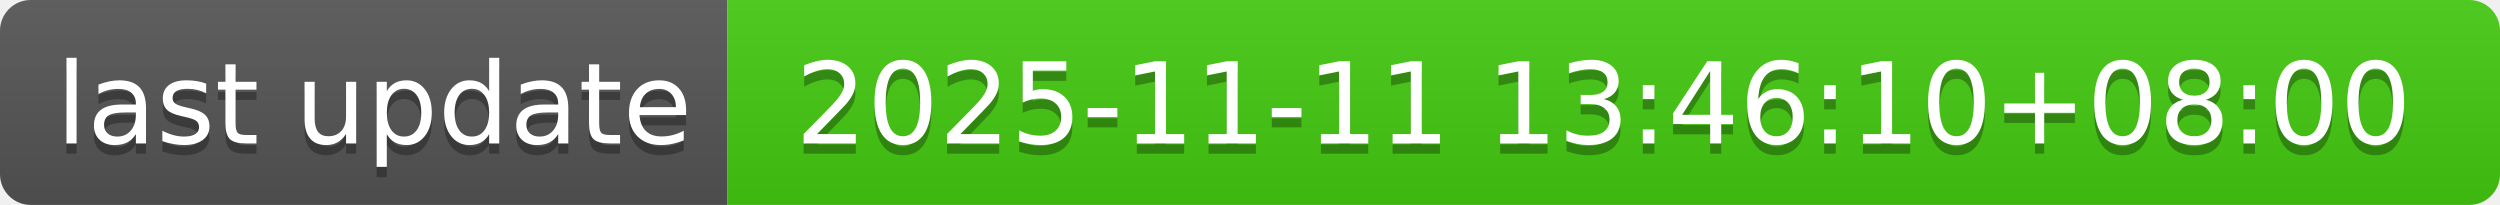
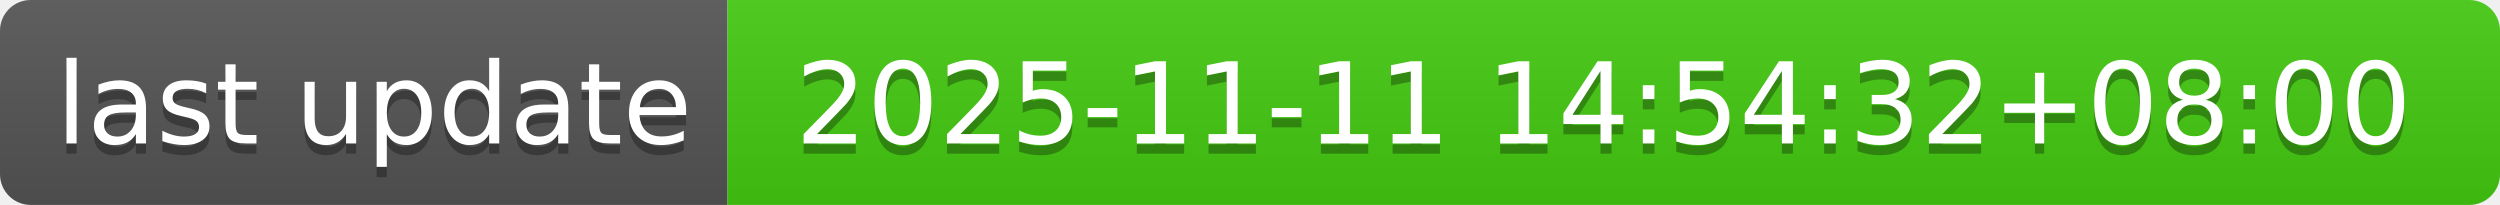
- <svg xmlns="http://www.w3.org/2000/svg" width="244" height="20" role="img" aria-label="last update: 2025-11-11 13:46:10+08:00">
+ <svg xmlns="http://www.w3.org/2000/svg" width="244" height="20" role="img" aria-label="last update: 2025-11-11 14:54:32+08:00">
  <linearGradient id="s" x2="0" y2="100%">
    <stop offset="0" stop-color="#bbb" stop-opacity=".1" />
    <stop offset="1" stop-opacity=".1" />
  </linearGradient>
  <clipPath id="r">
    <rect width="244" height="20" rx="3" fill="#fff" />
  </clipPath>
  <g clip-path="url(#r)">
    <rect width="71" height="20" fill="#555" />
    <rect x="71" width="173" height="20" fill="#4c1" />
    <rect width="244" height="20" fill="url(#s)" />
  </g>
  <g fill="#fff" text-anchor="middle" font-family="Verdana,Geneva,DejaVu Sans,sans-serif" text-rendering="geometricPrecision" font-size="110">
    <text aria-hidden="true" x="365" y="150" fill="#010101" fill-opacity=".3" transform="scale(.1)" textLength="610">last update</text>
    <text x="365" y="140" transform="scale(.1)" fill="#fff" textLength="610">last update</text>
-     <text aria-hidden="true" x="1565" y="150" fill="#010101" fill-opacity=".3" transform="scale(.1)" textLength="1630">2025-11-11 13:46:10+08:00</text>
-     <text x="1565" y="140" transform="scale(.1)" fill="#fff" textLength="1630">2025-11-11 13:46:10+08:00</text>
+     <text aria-hidden="true" x="1565" y="150" fill="#010101" fill-opacity=".3" transform="scale(.1)" textLength="1630">2025-11-11 14:54:32+08:00</text>
+     <text x="1565" y="140" transform="scale(.1)" fill="#fff" textLength="1630">2025-11-11 14:54:32+08:00</text>
  </g>
</svg>
